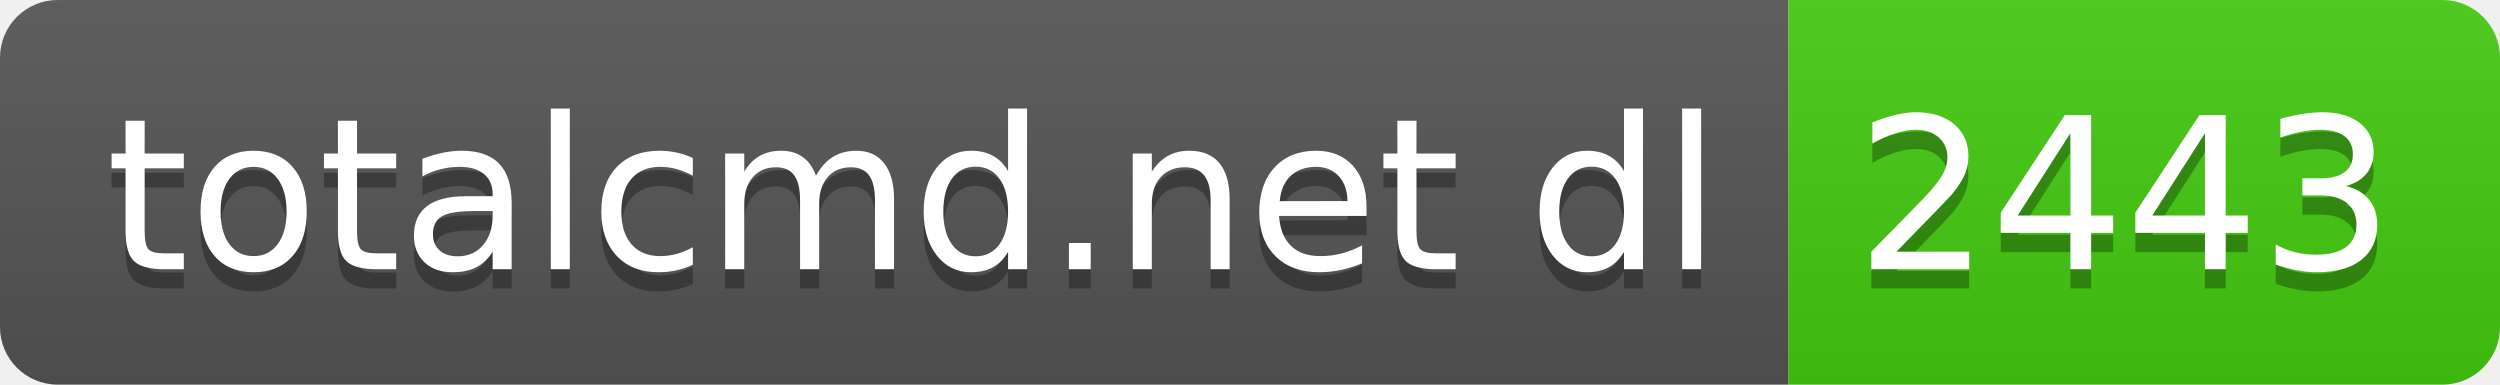
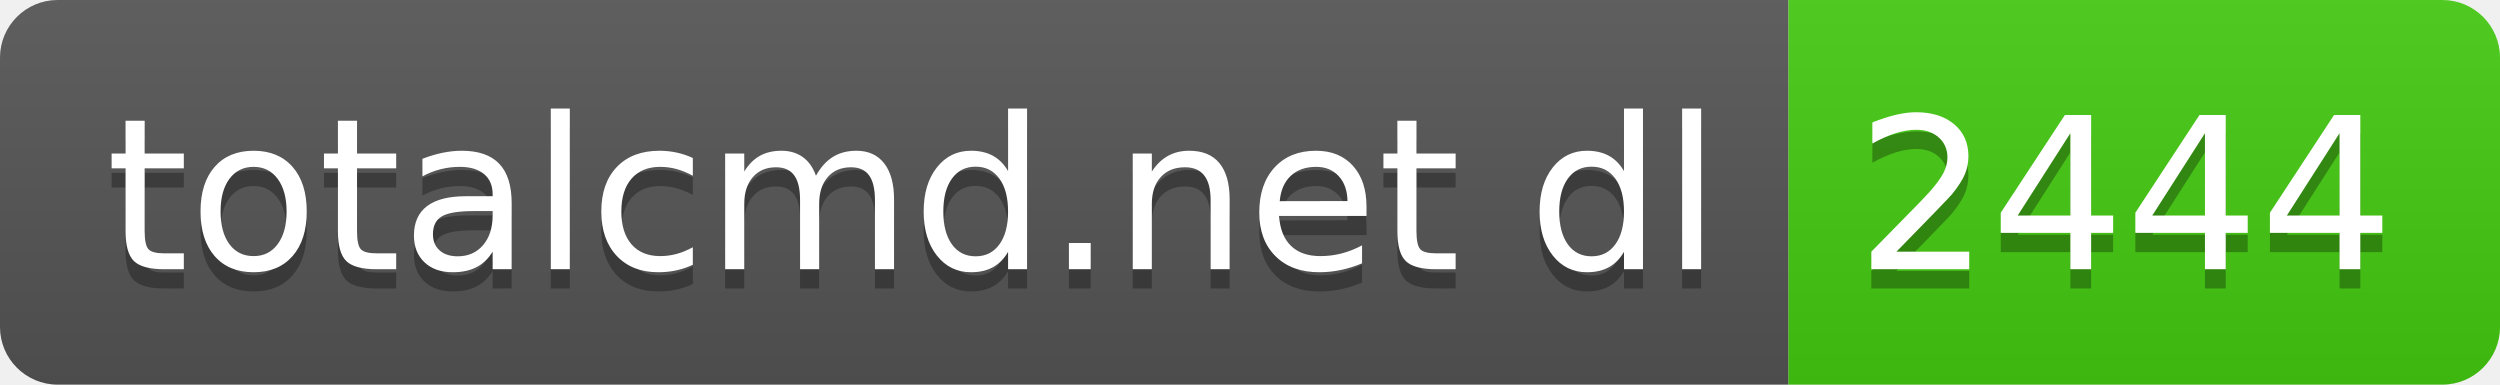
- <svg xmlns="http://www.w3.org/2000/svg" width="130" height="20" role="img" aria-label="totalcmd.net dl: 2443">
+ <svg xmlns="http://www.w3.org/2000/svg" width="130" height="20" role="img" aria-label="totalcmd.net dl: 2444">
  <linearGradient id="s" x2="0" y2="100%">
    <stop offset="0" stop-color="#bbb" stop-opacity=".1" />
    <stop offset="1" stop-opacity=".1" />
  </linearGradient>
  <clipPath id="r">
    <rect width="130" height="20" rx="3" fill="#fff" />
  </clipPath>
  <g clip-path="url(#r)">
    <rect width="93" height="20" fill="#555" />
    <rect x="93" width="37" height="20" fill="#4c1" />
    <rect width="130" height="20" fill="url(#s)" />
  </g>
  <g fill="#fff" text-anchor="middle" font-family="Verdana,Geneva,DejaVu Sans,sans-serif" text-rendering="geometricPrecision" font-size="110">
    <text aria-hidden="true" x="475" y="150" fill="#010101" fill-opacity=".3" transform="scale(.1)" textLength="830">totalcmd.net dl</text>
    <text x="475" y="140" transform="scale(.1)" fill="#fff" textLength="830">totalcmd.net dl</text>
-     <text aria-hidden="true" x="1105" y="150" fill="#010101" fill-opacity=".3" transform="scale(.1)" textLength="270">2443</text>
-     <text x="1105" y="140" transform="scale(.1)" fill="#fff" textLength="270">2443</text>
+     <text aria-hidden="true" x="1105" y="150" fill="#010101" fill-opacity=".3" transform="scale(.1)" textLength="270">2444</text>
+     <text x="1105" y="140" transform="scale(.1)" fill="#fff" textLength="270">2444</text>
  </g>
</svg>
